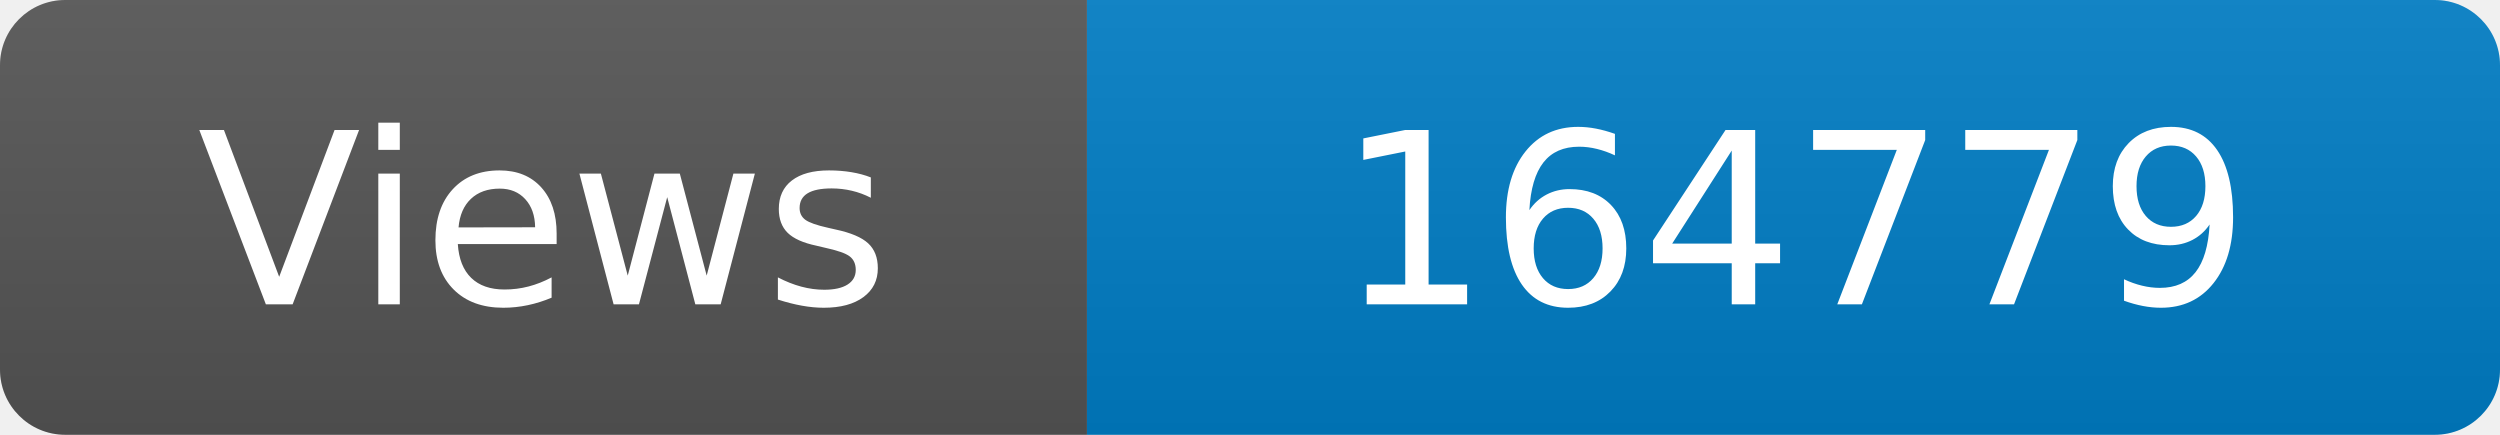
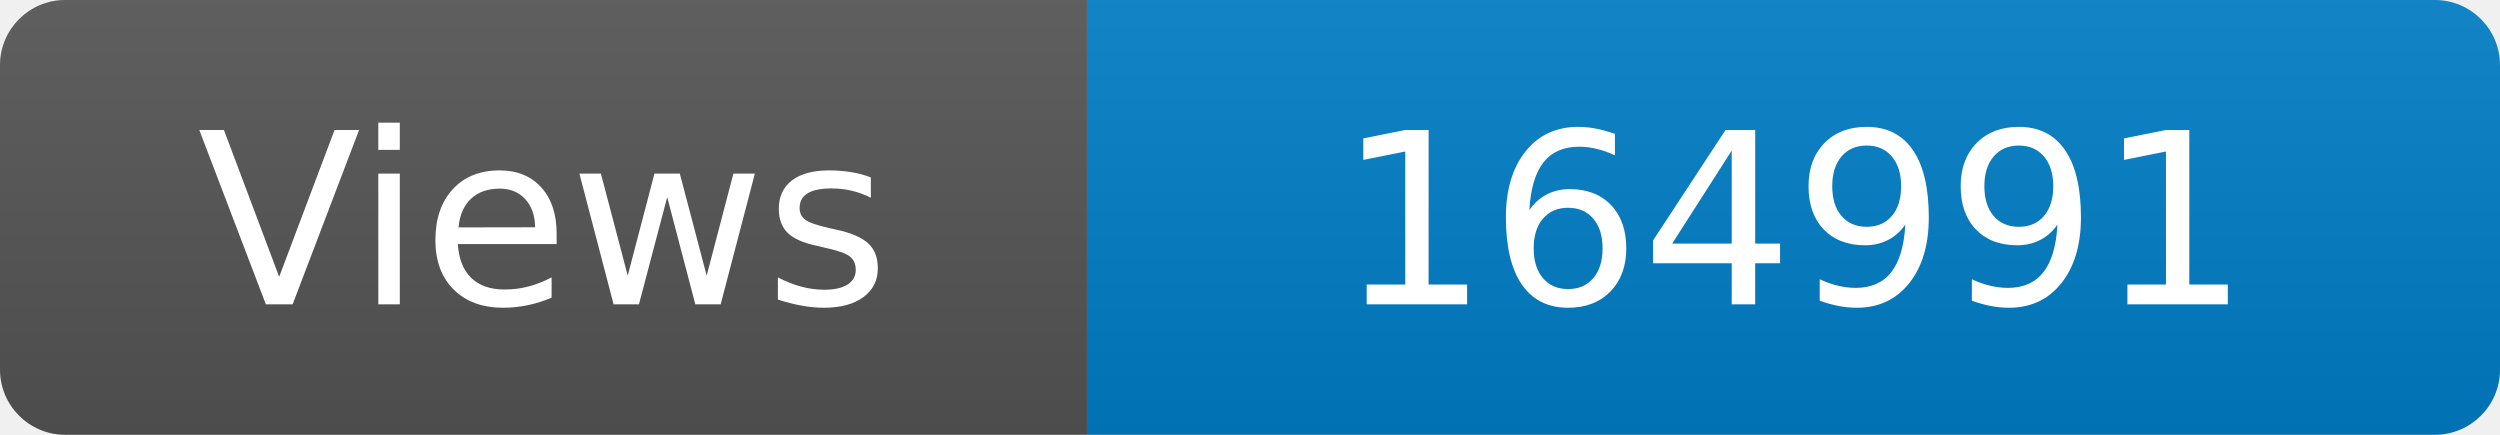
<svg xmlns="http://www.w3.org/2000/svg" width="115" height="20" role="img" aria-label="Maintained?: yes">
  <linearGradient id="s" x2="0" y2="100%">
    <stop offset="0" stop-color="#bbb" stop-opacity=".1" />
    <stop offset="1" stop-opacity=".1" />
  </linearGradient>
  <clipPath id="r">
    <rect width="115" height="20" rx="3" fill="#fff" />
  </clipPath>
  <g clip-path="url(#r)">
    <rect width="50" height="20" fill="#555" />
    <rect x="50" width="160" height="20" fill="#007ec6" />
    <rect width="115" height="20" fill="url(#s)" />
  </g>
  <g fill="#fff" text-anchor="middle" font-family="Verdana,Geneva,DejaVu Sans,sans-serif" font-size="110">
    <text x="250" y="140" transform="scale(.1)" fill="#fff">Views</text>
-     <text x="825" y="140" transform="scale(.1)" fill="#fff">164779</text>
+     <text x="825" y="140" transform="scale(.1)" fill="#fff">164991</text>
  </g>
</svg>
